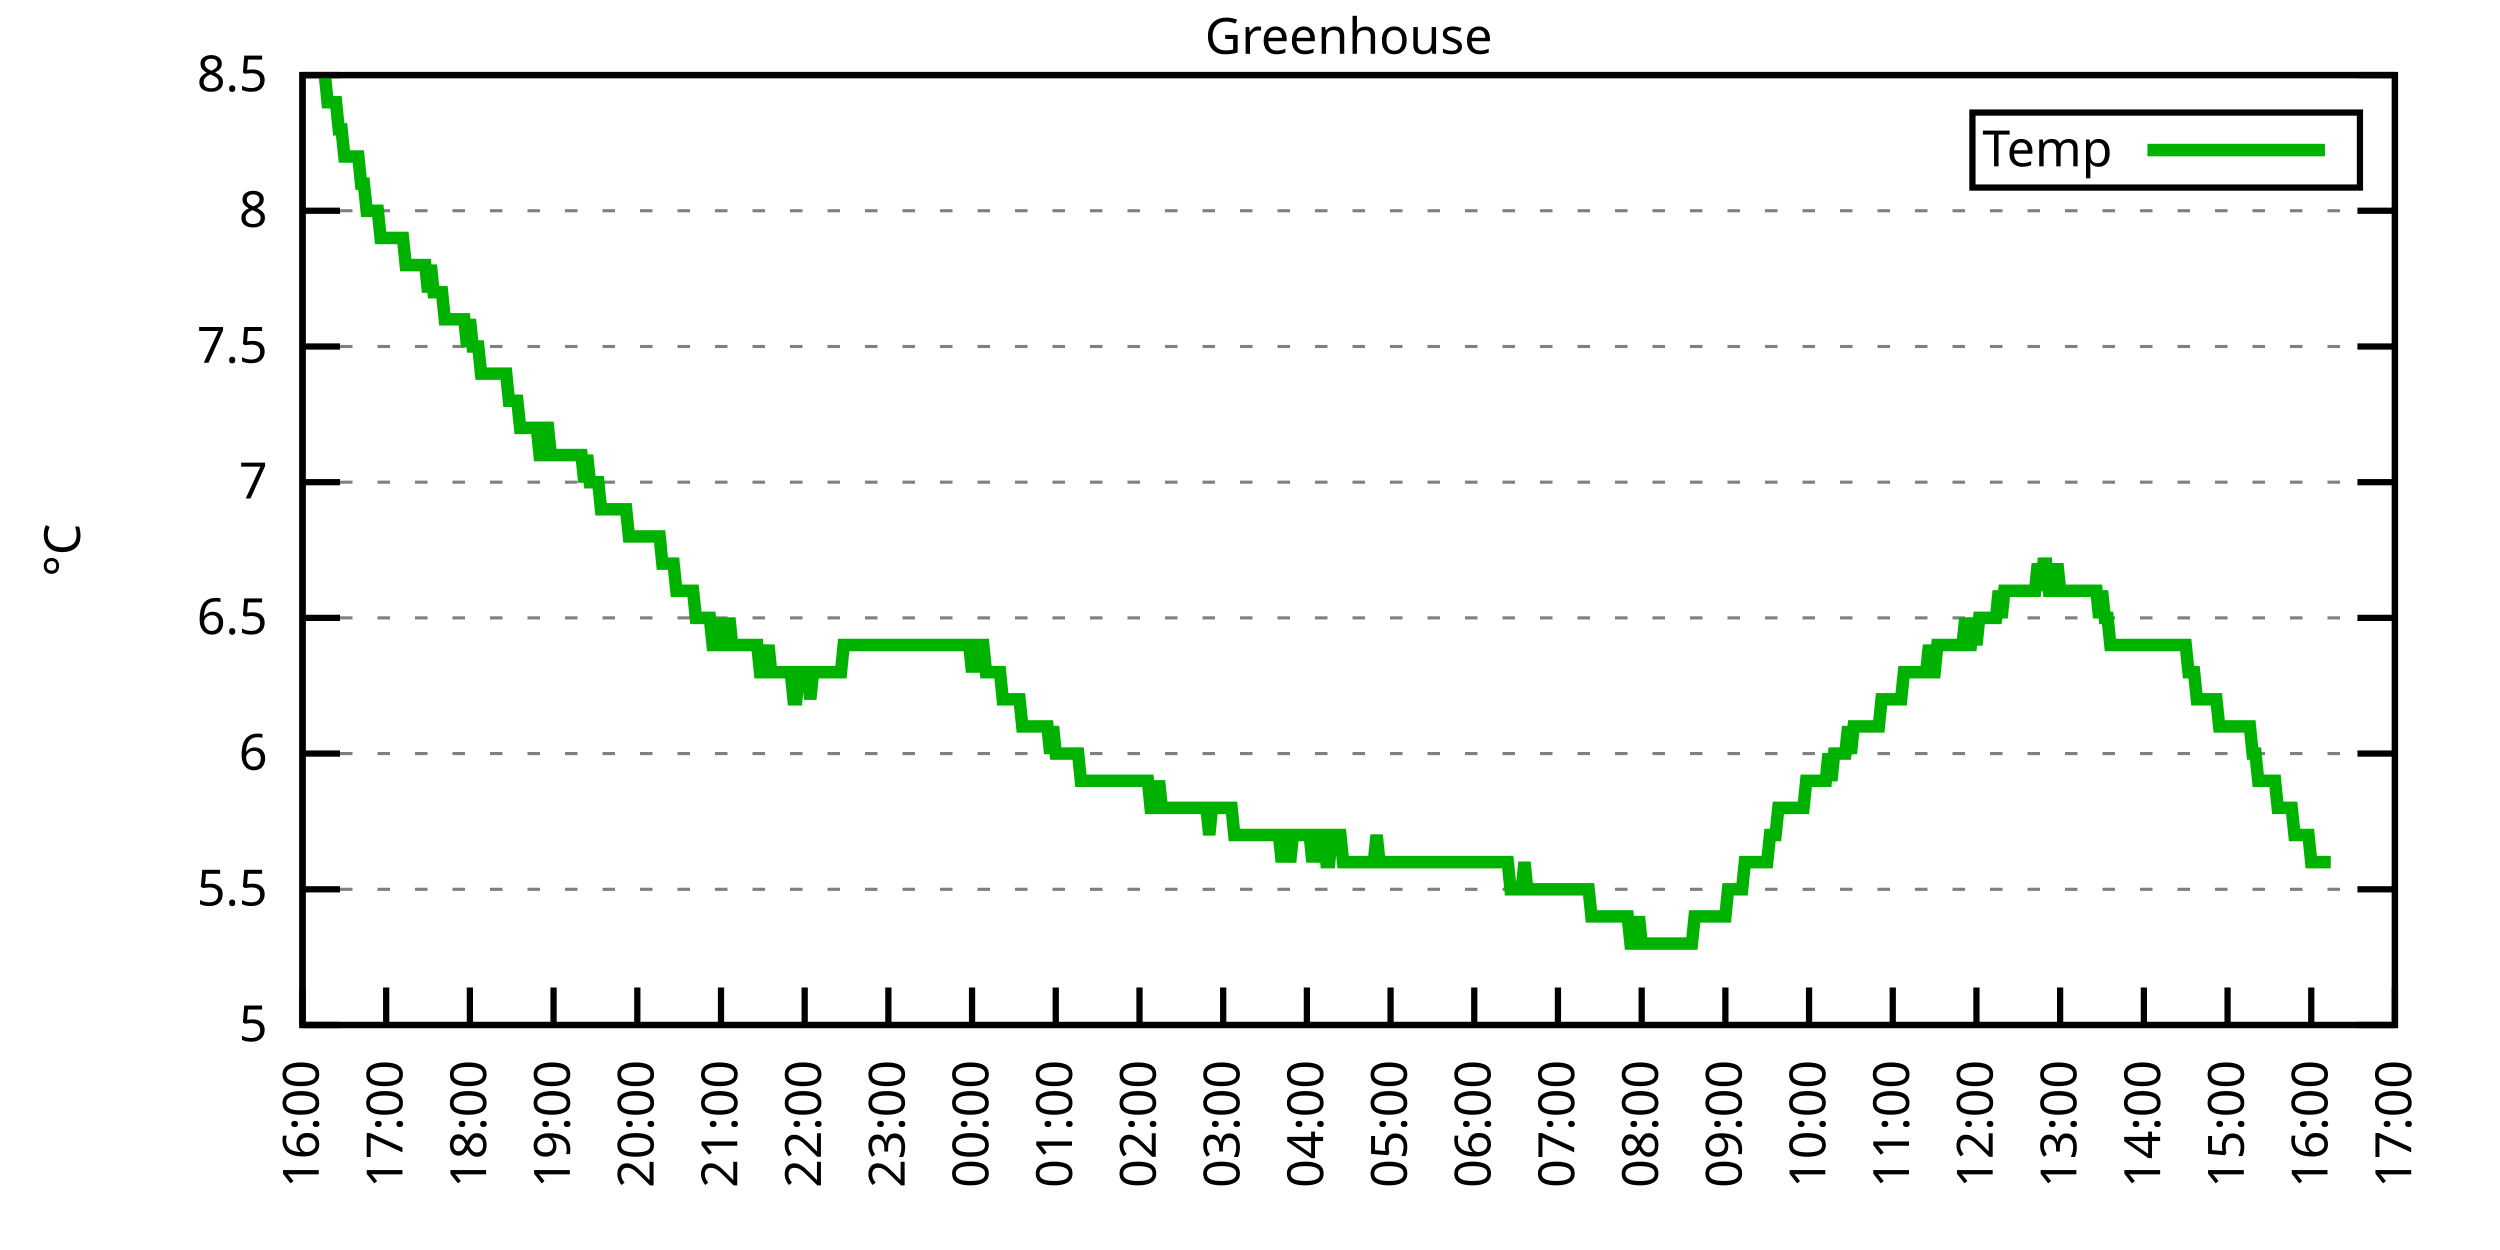
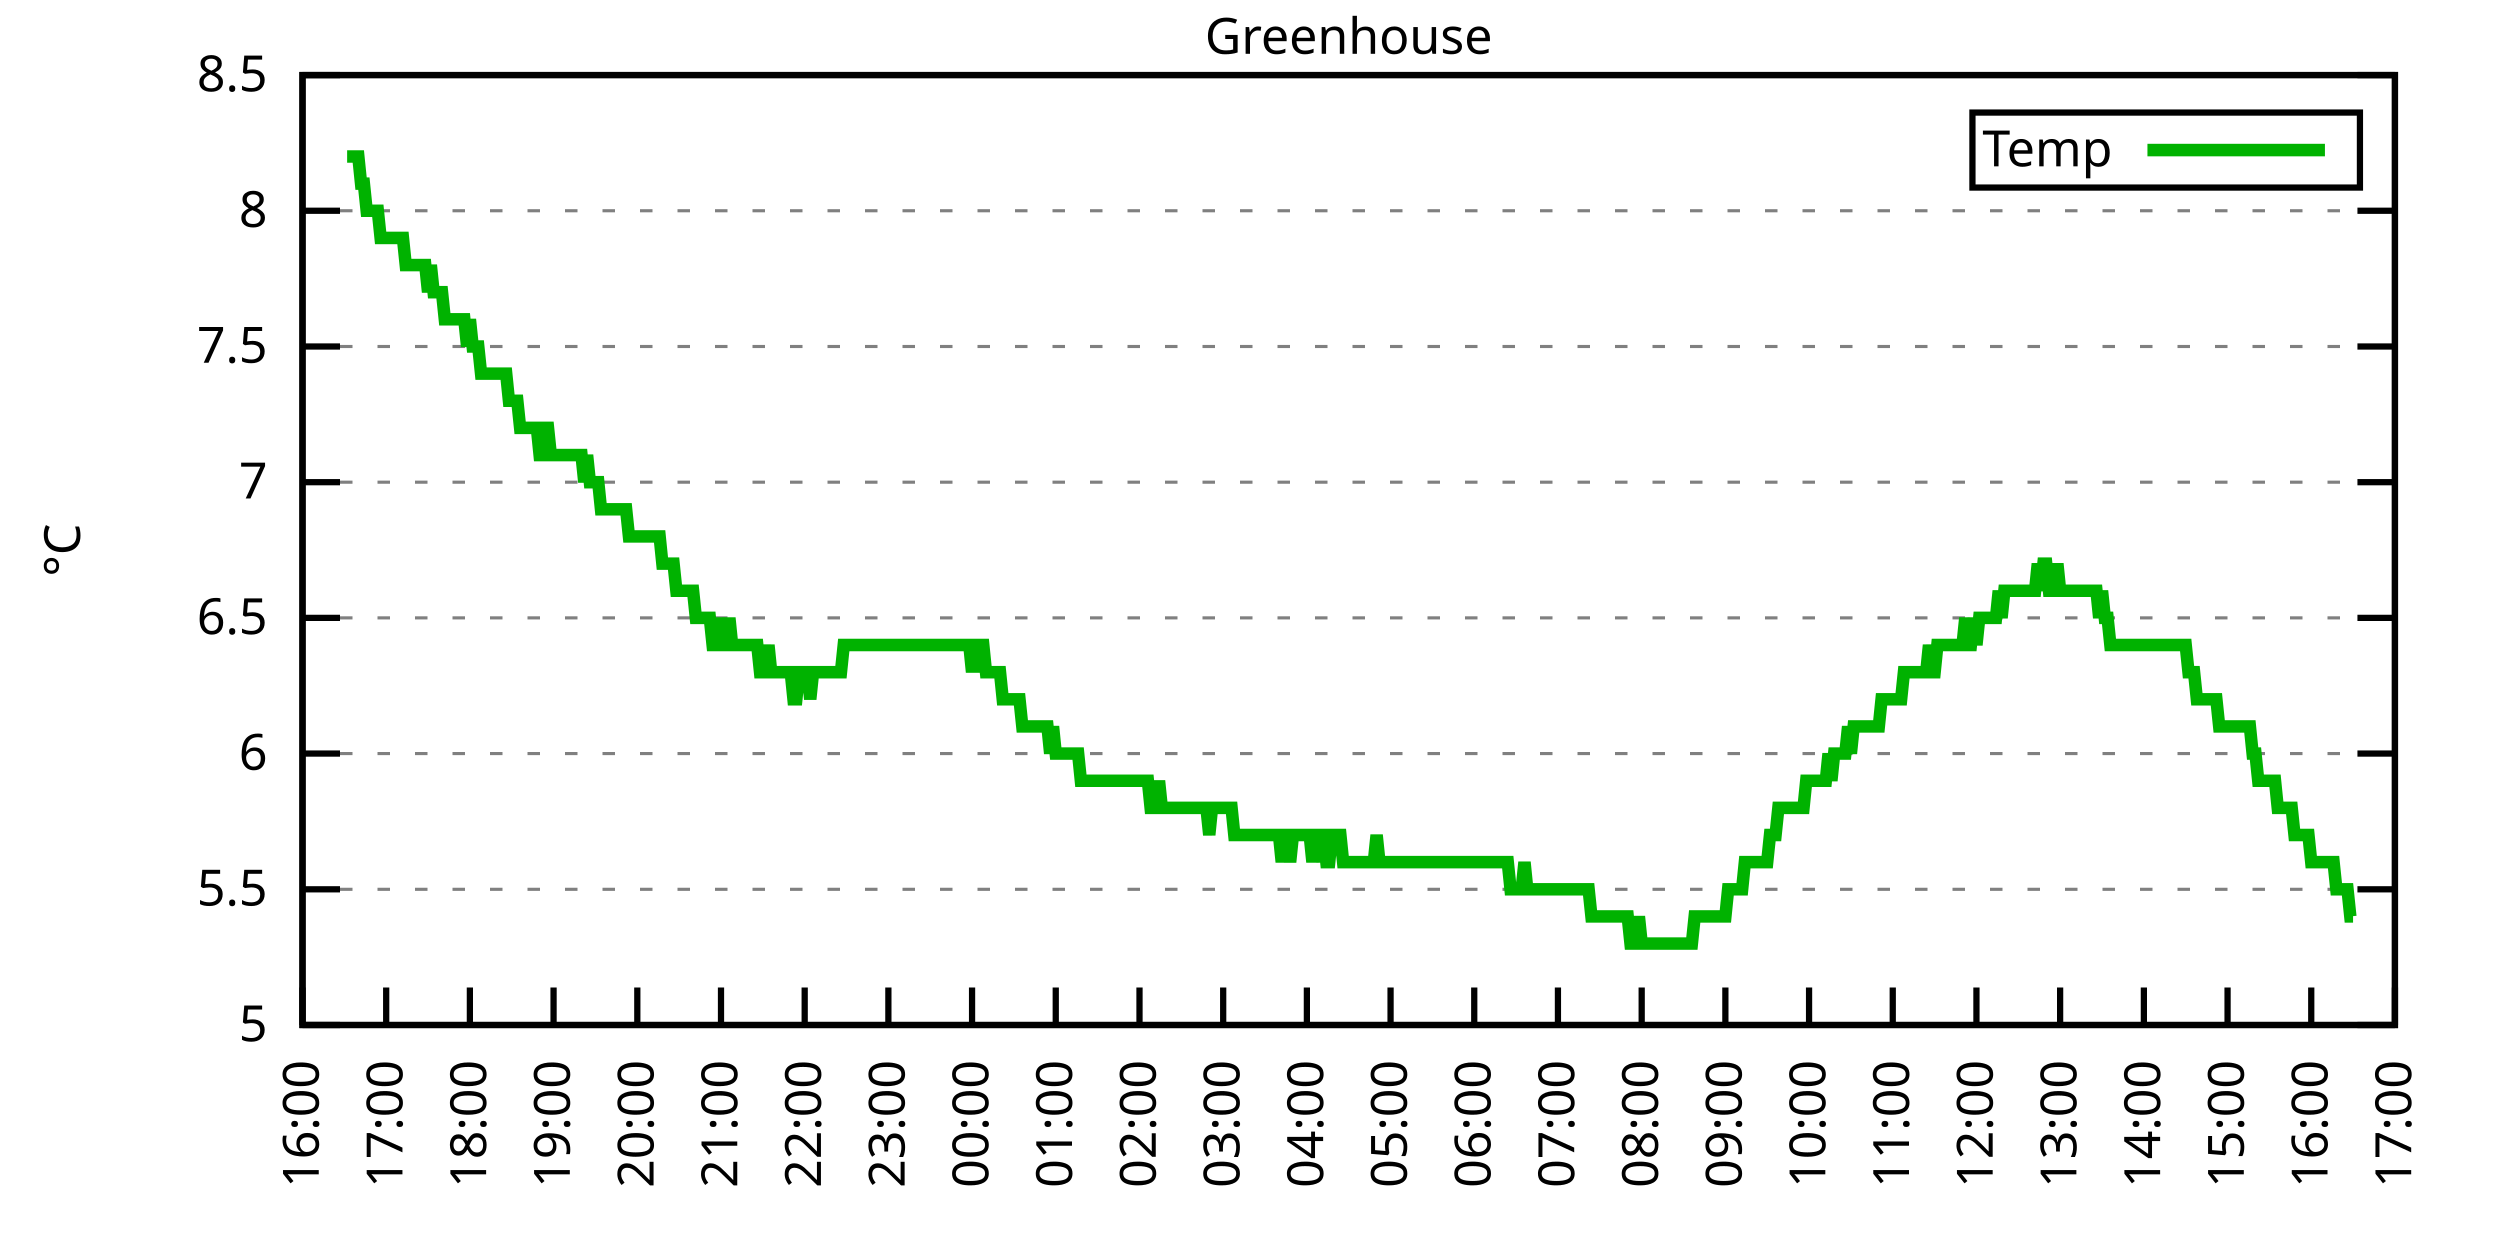
<svg xmlns="http://www.w3.org/2000/svg" xmlns:xlink="http://www.w3.org/1999/xlink" width="400" height="200" viewBox="0 0 400 200">
  <g id="gnuplot_canvas">
    <rect x="0" y="0" width="400" height="200" fill="none" />
    <defs>
      <circle id="gpDot" r="0.5" stroke-width="0.5" stroke="currentColor" />
      <path id="gpPt0" stroke-width="0.333" stroke="currentColor" d="M-1,0 h2 M0,-1 v2" />
      <path id="gpPt1" stroke-width="0.333" stroke="currentColor" d="M-1,-1 L1,1 M1,-1 L-1,1" />
      <path id="gpPt2" stroke-width="0.333" stroke="currentColor" d="M-1,0 L1,0 M0,-1 L0,1 M-1,-1 L1,1 M-1,1 L1,-1" />
      <rect id="gpPt3" stroke-width="0.333" stroke="currentColor" x="-1" y="-1" width="2" height="2" />
      <rect id="gpPt4" stroke-width="0.333" stroke="currentColor" fill="currentColor" x="-1" y="-1" width="2" height="2" />
      <circle id="gpPt5" stroke-width="0.333" stroke="currentColor" cx="0" cy="0" r="1" />
      <use xlink:href="#gpPt5" id="gpPt6" fill="currentColor" stroke="none" />
      <path id="gpPt7" stroke-width="0.333" stroke="currentColor" d="M0,-1.33 L-1.33,0.67 L1.33,0.67 z" />
      <use xlink:href="#gpPt7" id="gpPt8" fill="currentColor" stroke="none" />
      <use xlink:href="#gpPt7" id="gpPt9" stroke="currentColor" transform="rotate(180)" />
      <use xlink:href="#gpPt9" id="gpPt10" fill="currentColor" stroke="none" />
      <use xlink:href="#gpPt3" id="gpPt11" stroke="currentColor" transform="rotate(45)" />
      <use xlink:href="#gpPt11" id="gpPt12" fill="currentColor" stroke="none" />
      <path id="gpPt13" stroke-width="0.333" stroke="currentColor" d="M0,1.330 L1.265,0.411 L0.782,-1.067 L-0.782,-1.076 L-1.265,0.411 z" />
      <use xlink:href="#gpPt13" id="gpPt14" fill="currentColor" stroke="none" />
      <filter id="textbox" filterUnits="objectBoundingBox" x="0" y="0" height="1" width="1">
        <feFlood flood-color="white" flood-opacity="1" result="bgnd" />
        <feComposite in="SourceGraphic" in2="bgnd" operator="atop" />
      </filter>
      <filter id="greybox" filterUnits="objectBoundingBox" x="0" y="0" height="1" width="1">
        <feFlood flood-color="lightgrey" flood-opacity="1" result="grey" />
        <feComposite in="SourceGraphic" in2="grey" operator="atop" />
      </filter>
    </defs>
    <g fill="none" color="white" stroke="currentColor" stroke-width="1.00" stroke-linecap="butt" stroke-linejoin="miter">
</g>
    <g fill="none" color="black" stroke="currentColor" stroke-width="1.00" stroke-linecap="butt" stroke-linejoin="miter">
      <g stroke="none" shape-rendering="crispEdges">
        <polygon fill="rgb(255, 255, 255)" points="48.40,164.00 383.18,164.00 383.18,12.02 48.40,12.02 " />
      </g>
    </g>
    <g fill="none" color="black" stroke="currentColor" stroke-width="1.00" stroke-linecap="butt" stroke-linejoin="miter">
</g>
    <g fill="none" color="black" stroke="black" stroke-width="0.50" stroke-linecap="butt" stroke-linejoin="miter">
</g>
    <g fill="none" color="gray" stroke="currentColor" stroke-width="0.50" stroke-linecap="butt" stroke-linejoin="miter">
      <path stroke="gray" stroke-dasharray="2,4" class="gridline" d="M48.40,164.00 L383.19,164.00  " />
    </g>
    <g fill="none" color="gray" stroke="gray" stroke-width="1.00" stroke-linecap="butt" stroke-linejoin="miter">
</g>
    <g fill="none" color="black" stroke="currentColor" stroke-width="1.00" stroke-linecap="butt" stroke-linejoin="miter">
      <path stroke="black" d="M48.40,164.00 L54.40,164.00 M383.19,164.00 L377.19,164.00  " />
      <g transform="translate(42.80,166.60)" stroke="none" fill="black" font-family="Sans" font-size="8.00" text-anchor="end">
        <text>
          <tspan font-family="Sans"> 5</tspan>
        </text>
      </g>
    </g>
    <g fill="none" color="black" stroke="currentColor" stroke-width="1.00" stroke-linecap="butt" stroke-linejoin="miter">
</g>
    <g fill="none" color="black" stroke="black" stroke-width="0.50" stroke-linecap="butt" stroke-linejoin="miter">
</g>
    <g fill="none" color="gray" stroke="currentColor" stroke-width="0.50" stroke-linecap="butt" stroke-linejoin="miter">
      <path stroke="gray" stroke-dasharray="2,4" class="gridline" d="M48.40,142.29 L383.19,142.29  " />
    </g>
    <g fill="none" color="gray" stroke="gray" stroke-width="1.00" stroke-linecap="butt" stroke-linejoin="miter">
</g>
    <g fill="none" color="black" stroke="currentColor" stroke-width="1.00" stroke-linecap="butt" stroke-linejoin="miter">
      <path stroke="black" d="M48.40,142.29 L54.40,142.29 M383.19,142.29 L377.19,142.29  " />
      <g transform="translate(42.80,144.89)" stroke="none" fill="black" font-family="Sans" font-size="8.00" text-anchor="end">
        <text>
          <tspan font-family="Sans"> 5.5</tspan>
        </text>
      </g>
    </g>
    <g fill="none" color="black" stroke="currentColor" stroke-width="1.00" stroke-linecap="butt" stroke-linejoin="miter">
</g>
    <g fill="none" color="black" stroke="black" stroke-width="0.50" stroke-linecap="butt" stroke-linejoin="miter">
</g>
    <g fill="none" color="gray" stroke="currentColor" stroke-width="0.50" stroke-linecap="butt" stroke-linejoin="miter">
      <path stroke="gray" stroke-dasharray="2,4" class="gridline" d="M48.40,120.57 L383.19,120.57  " />
    </g>
    <g fill="none" color="gray" stroke="gray" stroke-width="1.00" stroke-linecap="butt" stroke-linejoin="miter">
</g>
    <g fill="none" color="black" stroke="currentColor" stroke-width="1.00" stroke-linecap="butt" stroke-linejoin="miter">
      <path stroke="black" d="M48.40,120.57 L54.40,120.57 M383.19,120.57 L377.19,120.57  " />
      <g transform="translate(42.80,123.17)" stroke="none" fill="black" font-family="Sans" font-size="8.00" text-anchor="end">
        <text>
          <tspan font-family="Sans"> 6</tspan>
        </text>
      </g>
    </g>
    <g fill="none" color="black" stroke="currentColor" stroke-width="1.00" stroke-linecap="butt" stroke-linejoin="miter">
</g>
    <g fill="none" color="black" stroke="black" stroke-width="0.50" stroke-linecap="butt" stroke-linejoin="miter">
</g>
    <g fill="none" color="gray" stroke="currentColor" stroke-width="0.50" stroke-linecap="butt" stroke-linejoin="miter">
      <path stroke="gray" stroke-dasharray="2,4" class="gridline" d="M48.40,98.86 L383.19,98.86  " />
    </g>
    <g fill="none" color="gray" stroke="gray" stroke-width="1.00" stroke-linecap="butt" stroke-linejoin="miter">
</g>
    <g fill="none" color="black" stroke="currentColor" stroke-width="1.00" stroke-linecap="butt" stroke-linejoin="miter">
      <path stroke="black" d="M48.40,98.86 L54.40,98.86 M383.19,98.86 L377.19,98.86  " />
      <g transform="translate(42.80,101.46)" stroke="none" fill="black" font-family="Sans" font-size="8.00" text-anchor="end">
        <text>
          <tspan font-family="Sans"> 6.5</tspan>
        </text>
      </g>
    </g>
    <g fill="none" color="black" stroke="currentColor" stroke-width="1.00" stroke-linecap="butt" stroke-linejoin="miter">
</g>
    <g fill="none" color="black" stroke="black" stroke-width="0.50" stroke-linecap="butt" stroke-linejoin="miter">
</g>
    <g fill="none" color="gray" stroke="currentColor" stroke-width="0.50" stroke-linecap="butt" stroke-linejoin="miter">
      <path stroke="gray" stroke-dasharray="2,4" class="gridline" d="M48.40,77.15 L383.19,77.15  " />
    </g>
    <g fill="none" color="gray" stroke="gray" stroke-width="1.00" stroke-linecap="butt" stroke-linejoin="miter">
</g>
    <g fill="none" color="black" stroke="currentColor" stroke-width="1.00" stroke-linecap="butt" stroke-linejoin="miter">
      <path stroke="black" d="M48.40,77.15 L54.40,77.15 M383.19,77.15 L377.19,77.15  " />
      <g transform="translate(42.80,79.75)" stroke="none" fill="black" font-family="Sans" font-size="8.00" text-anchor="end">
        <text>
          <tspan font-family="Sans"> 7</tspan>
        </text>
      </g>
    </g>
    <g fill="none" color="black" stroke="currentColor" stroke-width="1.00" stroke-linecap="butt" stroke-linejoin="miter">
</g>
    <g fill="none" color="black" stroke="black" stroke-width="0.50" stroke-linecap="butt" stroke-linejoin="miter">
</g>
    <g fill="none" color="gray" stroke="currentColor" stroke-width="0.50" stroke-linecap="butt" stroke-linejoin="miter">
      <path stroke="gray" stroke-dasharray="2,4" class="gridline" d="M48.40,55.44 L383.19,55.44  " />
    </g>
    <g fill="none" color="gray" stroke="gray" stroke-width="1.00" stroke-linecap="butt" stroke-linejoin="miter">
</g>
    <g fill="none" color="black" stroke="currentColor" stroke-width="1.00" stroke-linecap="butt" stroke-linejoin="miter">
      <path stroke="black" d="M48.40,55.44 L54.40,55.44 M383.19,55.44 L377.19,55.44  " />
      <g transform="translate(42.80,58.04)" stroke="none" fill="black" font-family="Sans" font-size="8.00" text-anchor="end">
        <text>
          <tspan font-family="Sans"> 7.5</tspan>
        </text>
      </g>
    </g>
    <g fill="none" color="black" stroke="currentColor" stroke-width="1.00" stroke-linecap="butt" stroke-linejoin="miter">
</g>
    <g fill="none" color="black" stroke="black" stroke-width="0.50" stroke-linecap="butt" stroke-linejoin="miter">
</g>
    <g fill="none" color="gray" stroke="currentColor" stroke-width="0.50" stroke-linecap="butt" stroke-linejoin="miter">
      <path stroke="gray" stroke-dasharray="2,4" class="gridline" d="M48.40,33.72 L383.19,33.72  " />
    </g>
    <g fill="none" color="gray" stroke="gray" stroke-width="1.00" stroke-linecap="butt" stroke-linejoin="miter">
</g>
    <g fill="none" color="black" stroke="currentColor" stroke-width="1.00" stroke-linecap="butt" stroke-linejoin="miter">
      <path stroke="black" d="M48.40,33.72 L54.40,33.72 M383.19,33.72 L377.19,33.72  " />
      <g transform="translate(42.80,36.32)" stroke="none" fill="black" font-family="Sans" font-size="8.00" text-anchor="end">
        <text>
          <tspan font-family="Sans"> 8</tspan>
        </text>
      </g>
    </g>
    <g fill="none" color="black" stroke="currentColor" stroke-width="1.00" stroke-linecap="butt" stroke-linejoin="miter">
</g>
    <g fill="none" color="black" stroke="black" stroke-width="0.50" stroke-linecap="butt" stroke-linejoin="miter">
</g>
    <g fill="none" color="gray" stroke="currentColor" stroke-width="0.50" stroke-linecap="butt" stroke-linejoin="miter">
      <path stroke="gray" stroke-dasharray="2,4" class="gridline" d="M48.40,12.01 L383.19,12.01  " />
    </g>
    <g fill="none" color="gray" stroke="gray" stroke-width="1.00" stroke-linecap="butt" stroke-linejoin="miter">
</g>
    <g fill="none" color="black" stroke="currentColor" stroke-width="1.00" stroke-linecap="butt" stroke-linejoin="miter">
      <path stroke="black" d="M48.40,12.01 L54.40,12.01 M383.19,12.01 L377.19,12.01  " />
      <g transform="translate(42.80,14.61)" stroke="none" fill="black" font-family="Sans" font-size="8.00" text-anchor="end">
        <text>
          <tspan font-family="Sans"> 8.5</tspan>
        </text>
      </g>
    </g>
    <g fill="none" color="black" stroke="currentColor" stroke-width="1.00" stroke-linecap="butt" stroke-linejoin="miter">
      <path stroke="black" d="M48.40,164.00 L48.40,158.00  " />
      <g transform="translate(51.00,169.60) rotate(270.00)" stroke="none" fill="black" font-family="Sans" font-size="8.00" text-anchor="end">
        <text>
          <tspan font-family="Sans">16:00</tspan>
        </text>
      </g>
    </g>
    <g fill="none" color="black" stroke="currentColor" stroke-width="1.00" stroke-linecap="butt" stroke-linejoin="miter">
      <path stroke="black" d="M61.79,164.00 L61.79,158.00  " />
      <g transform="translate(64.39,169.60) rotate(270.00)" stroke="none" fill="black" font-family="Sans" font-size="8.00" text-anchor="end">
        <text>
          <tspan font-family="Sans">17:00</tspan>
        </text>
      </g>
    </g>
    <g fill="none" color="black" stroke="currentColor" stroke-width="1.00" stroke-linecap="butt" stroke-linejoin="miter">
      <path stroke="black" d="M75.18,164.00 L75.18,158.00  " />
      <g transform="translate(77.78,169.60) rotate(270.00)" stroke="none" fill="black" font-family="Sans" font-size="8.00" text-anchor="end">
        <text>
          <tspan font-family="Sans">18:00</tspan>
        </text>
      </g>
    </g>
    <g fill="none" color="black" stroke="currentColor" stroke-width="1.00" stroke-linecap="butt" stroke-linejoin="miter">
      <path stroke="black" d="M88.57,164.00 L88.57,158.00  " />
      <g transform="translate(91.17,169.60) rotate(270.00)" stroke="none" fill="black" font-family="Sans" font-size="8.00" text-anchor="end">
        <text>
          <tspan font-family="Sans">19:00</tspan>
        </text>
      </g>
    </g>
    <g fill="none" color="black" stroke="currentColor" stroke-width="1.00" stroke-linecap="butt" stroke-linejoin="miter">
      <path stroke="black" d="M101.97,164.00 L101.97,158.00  " />
      <g transform="translate(104.57,169.60) rotate(270.00)" stroke="none" fill="black" font-family="Sans" font-size="8.00" text-anchor="end">
        <text>
          <tspan font-family="Sans">20:00</tspan>
        </text>
      </g>
    </g>
    <g fill="none" color="black" stroke="currentColor" stroke-width="1.00" stroke-linecap="butt" stroke-linejoin="miter">
      <path stroke="black" d="M115.36,164.00 L115.36,158.00  " />
      <g transform="translate(117.96,169.60) rotate(270.00)" stroke="none" fill="black" font-family="Sans" font-size="8.00" text-anchor="end">
        <text>
          <tspan font-family="Sans">21:00</tspan>
        </text>
      </g>
    </g>
    <g fill="none" color="black" stroke="currentColor" stroke-width="1.00" stroke-linecap="butt" stroke-linejoin="miter">
      <path stroke="black" d="M128.75,164.00 L128.75,158.00  " />
      <g transform="translate(131.35,169.60) rotate(270.00)" stroke="none" fill="black" font-family="Sans" font-size="8.00" text-anchor="end">
        <text>
          <tspan font-family="Sans">22:00</tspan>
        </text>
      </g>
    </g>
    <g fill="none" color="black" stroke="currentColor" stroke-width="1.00" stroke-linecap="butt" stroke-linejoin="miter">
      <path stroke="black" d="M142.14,164.00 L142.14,158.00  " />
      <g transform="translate(144.74,169.60) rotate(270.00)" stroke="none" fill="black" font-family="Sans" font-size="8.00" text-anchor="end">
        <text>
          <tspan font-family="Sans">23:00</tspan>
        </text>
      </g>
    </g>
    <g fill="none" color="black" stroke="currentColor" stroke-width="1.00" stroke-linecap="butt" stroke-linejoin="miter">
      <path stroke="black" d="M155.53,164.00 L155.53,158.00  " />
      <g transform="translate(158.13,169.60) rotate(270.00)" stroke="none" fill="black" font-family="Sans" font-size="8.00" text-anchor="end">
        <text>
          <tspan font-family="Sans">00:00</tspan>
        </text>
      </g>
    </g>
    <g fill="none" color="black" stroke="currentColor" stroke-width="1.00" stroke-linecap="butt" stroke-linejoin="miter">
      <path stroke="black" d="M168.92,164.00 L168.92,158.00  " />
      <g transform="translate(171.52,169.60) rotate(270.00)" stroke="none" fill="black" font-family="Sans" font-size="8.00" text-anchor="end">
        <text>
          <tspan font-family="Sans">01:00</tspan>
        </text>
      </g>
    </g>
    <g fill="none" color="black" stroke="currentColor" stroke-width="1.00" stroke-linecap="butt" stroke-linejoin="miter">
      <path stroke="black" d="M182.32,164.00 L182.32,158.00  " />
      <g transform="translate(184.92,169.60) rotate(270.00)" stroke="none" fill="black" font-family="Sans" font-size="8.00" text-anchor="end">
        <text>
          <tspan font-family="Sans">02:00</tspan>
        </text>
      </g>
    </g>
    <g fill="none" color="black" stroke="currentColor" stroke-width="1.00" stroke-linecap="butt" stroke-linejoin="miter">
      <path stroke="black" d="M195.71,164.00 L195.71,158.00  " />
      <g transform="translate(198.31,169.60) rotate(270.00)" stroke="none" fill="black" font-family="Sans" font-size="8.00" text-anchor="end">
        <text>
          <tspan font-family="Sans">03:00</tspan>
        </text>
      </g>
    </g>
    <g fill="none" color="black" stroke="currentColor" stroke-width="1.00" stroke-linecap="butt" stroke-linejoin="miter">
      <path stroke="black" d="M209.10,164.00 L209.10,158.00  " />
      <g transform="translate(211.70,169.60) rotate(270.00)" stroke="none" fill="black" font-family="Sans" font-size="8.00" text-anchor="end">
        <text>
          <tspan font-family="Sans">04:00</tspan>
        </text>
      </g>
    </g>
    <g fill="none" color="black" stroke="currentColor" stroke-width="1.00" stroke-linecap="butt" stroke-linejoin="miter">
      <path stroke="black" d="M222.49,164.00 L222.49,158.00  " />
      <g transform="translate(225.09,169.60) rotate(270.00)" stroke="none" fill="black" font-family="Sans" font-size="8.00" text-anchor="end">
        <text>
          <tspan font-family="Sans">05:00</tspan>
        </text>
      </g>
    </g>
    <g fill="none" color="black" stroke="currentColor" stroke-width="1.00" stroke-linecap="butt" stroke-linejoin="miter">
      <path stroke="black" d="M235.88,164.00 L235.88,158.00  " />
      <g transform="translate(238.48,169.60) rotate(270.00)" stroke="none" fill="black" font-family="Sans" font-size="8.00" text-anchor="end">
        <text>
          <tspan font-family="Sans">06:00</tspan>
        </text>
      </g>
    </g>
    <g fill="none" color="black" stroke="currentColor" stroke-width="1.00" stroke-linecap="butt" stroke-linejoin="miter">
      <path stroke="black" d="M249.27,164.00 L249.27,158.00  " />
      <g transform="translate(251.87,169.60) rotate(270.00)" stroke="none" fill="black" font-family="Sans" font-size="8.00" text-anchor="end">
        <text>
          <tspan font-family="Sans">07:00</tspan>
        </text>
      </g>
    </g>
    <g fill="none" color="black" stroke="currentColor" stroke-width="1.00" stroke-linecap="butt" stroke-linejoin="miter">
      <path stroke="black" d="M262.67,164.00 L262.67,158.00  " />
      <g transform="translate(265.27,169.60) rotate(270.00)" stroke="none" fill="black" font-family="Sans" font-size="8.00" text-anchor="end">
        <text>
          <tspan font-family="Sans">08:00</tspan>
        </text>
      </g>
    </g>
    <g fill="none" color="black" stroke="currentColor" stroke-width="1.00" stroke-linecap="butt" stroke-linejoin="miter">
      <path stroke="black" d="M276.06,164.00 L276.06,158.00  " />
      <g transform="translate(278.66,169.60) rotate(270.00)" stroke="none" fill="black" font-family="Sans" font-size="8.00" text-anchor="end">
        <text>
          <tspan font-family="Sans">09:00</tspan>
        </text>
      </g>
    </g>
    <g fill="none" color="black" stroke="currentColor" stroke-width="1.00" stroke-linecap="butt" stroke-linejoin="miter">
      <path stroke="black" d="M289.45,164.00 L289.45,158.00  " />
      <g transform="translate(292.05,169.60) rotate(270.00)" stroke="none" fill="black" font-family="Sans" font-size="8.00" text-anchor="end">
        <text>
          <tspan font-family="Sans">10:00</tspan>
        </text>
      </g>
    </g>
    <g fill="none" color="black" stroke="currentColor" stroke-width="1.00" stroke-linecap="butt" stroke-linejoin="miter">
      <path stroke="black" d="M302.84,164.00 L302.84,158.00  " />
      <g transform="translate(305.44,169.60) rotate(270.00)" stroke="none" fill="black" font-family="Sans" font-size="8.00" text-anchor="end">
        <text>
          <tspan font-family="Sans">11:00</tspan>
        </text>
      </g>
    </g>
    <g fill="none" color="black" stroke="currentColor" stroke-width="1.00" stroke-linecap="butt" stroke-linejoin="miter">
      <path stroke="black" d="M316.23,164.00 L316.23,158.00  " />
      <g transform="translate(318.83,169.60) rotate(270.00)" stroke="none" fill="black" font-family="Sans" font-size="8.00" text-anchor="end">
        <text>
          <tspan font-family="Sans">12:00</tspan>
        </text>
      </g>
    </g>
    <g fill="none" color="black" stroke="currentColor" stroke-width="1.00" stroke-linecap="butt" stroke-linejoin="miter">
      <path stroke="black" d="M329.62,164.00 L329.62,158.00  " />
      <g transform="translate(332.22,169.60) rotate(270.00)" stroke="none" fill="black" font-family="Sans" font-size="8.00" text-anchor="end">
        <text>
          <tspan font-family="Sans">13:00</tspan>
        </text>
      </g>
    </g>
    <g fill="none" color="black" stroke="currentColor" stroke-width="1.00" stroke-linecap="butt" stroke-linejoin="miter">
      <path stroke="black" d="M343.02,164.00 L343.02,158.00  " />
      <g transform="translate(345.62,169.60) rotate(270.00)" stroke="none" fill="black" font-family="Sans" font-size="8.00" text-anchor="end">
        <text>
          <tspan font-family="Sans">14:00</tspan>
        </text>
      </g>
    </g>
    <g fill="none" color="black" stroke="currentColor" stroke-width="1.00" stroke-linecap="butt" stroke-linejoin="miter">
      <path stroke="black" d="M356.41,164.00 L356.41,158.00  " />
      <g transform="translate(359.01,169.60) rotate(270.00)" stroke="none" fill="black" font-family="Sans" font-size="8.00" text-anchor="end">
        <text>
          <tspan font-family="Sans">15:00</tspan>
        </text>
      </g>
    </g>
    <g fill="none" color="black" stroke="currentColor" stroke-width="1.00" stroke-linecap="butt" stroke-linejoin="miter">
      <path stroke="black" d="M369.80,164.00 L369.80,158.00  " />
      <g transform="translate(372.40,169.60) rotate(270.00)" stroke="none" fill="black" font-family="Sans" font-size="8.00" text-anchor="end">
        <text>
          <tspan font-family="Sans">16:00</tspan>
        </text>
      </g>
    </g>
    <g fill="none" color="black" stroke="currentColor" stroke-width="1.00" stroke-linecap="butt" stroke-linejoin="miter">
      <path stroke="black" d="M383.19,164.00 L383.19,158.00  " />
      <g transform="translate(385.79,169.60) rotate(270.00)" stroke="none" fill="black" font-family="Sans" font-size="8.00" text-anchor="end">
        <text>
          <tspan font-family="Sans">17:00</tspan>
        </text>
      </g>
    </g>
    <g fill="none" color="black" stroke="currentColor" stroke-width="1.00" stroke-linecap="butt" stroke-linejoin="miter">
</g>
    <g fill="none" color="black" stroke="currentColor" stroke-width="1.00" stroke-linecap="butt" stroke-linejoin="miter">
      <path stroke="black" d="M48.40,12.01 L48.40,164.00 L383.19,164.00 L383.19,12.01 L48.40,12.01 Z  " />
    </g>
    <g fill="none" color="black" stroke="currentColor" stroke-width="1.00" stroke-linecap="butt" stroke-linejoin="miter">
</g>
    <g fill="none" color="black" stroke="currentColor" stroke-width="1.00" stroke-linecap="butt" stroke-linejoin="miter">
      <path stroke="black" d="M315.59,30.01 L315.59,18.01 L377.59,18.01 L377.59,30.01 L315.59,30.01 Z  " />
    </g>
    <g id="Greenhouse_plot_1">
      <g fill="none" color="white" stroke="black" stroke-width="2.00" stroke-linecap="butt" stroke-linejoin="miter">
</g>
      <g fill="none" color="black" stroke="currentColor" stroke-width="2.00" stroke-linecap="butt" stroke-linejoin="miter">
        <g transform="translate(337.99,26.61)" stroke="none" fill="black" font-family="Sans" font-size="8.00" text-anchor="end">
          <text>
            <tspan font-family="Sans">Temp</tspan>
          </text>
        </g>
      </g>
      <g fill="none" color="black" stroke="currentColor" stroke-width="2.00" stroke-linecap="butt" stroke-linejoin="miter">
-         <path stroke="rgb(  0, 178,   0)" d="M343.59,24.01 L371.99,24.01 M51.97,12.01 L52.42,16.35 L52.86,16.35 L53.31,16.35 L53.76,16.35 L54.20,20.70   L54.65,20.70 L55.10,25.04 L55.54,25.04 L55.99,25.04 L56.43,25.04 L56.88,25.04 L57.33,25.04 L57.77,29.38   L58.22,29.38 L58.67,33.72 L59.11,33.72 L59.56,33.72 L60.01,33.72 L60.45,33.72 L60.90,38.07 L61.35,38.07   L61.79,38.07 L62.24,38.07 L62.68,38.07 L63.13,38.07 L63.58,38.07 L64.02,38.07 L64.47,38.07 L64.92,42.41   L65.36,42.41 L65.81,42.41 L66.26,42.41 L66.70,42.41 L67.15,42.41 L67.59,42.41 L68.04,42.41 L68.49,46.75   L68.93,42.41 L69.38,46.75 L69.83,46.75 L70.27,46.75 L70.72,46.75 L71.17,51.09 L71.61,51.09 L72.06,51.09   L72.50,51.09 L72.95,51.09 L73.40,51.09 L73.84,51.09 L74.29,51.09 L74.74,55.44 L75.18,51.09 L75.63,55.44   L76.08,55.44 L76.52,55.44 L76.97,59.78 L77.42,59.78 L77.86,59.78 L78.31,59.78 L78.75,59.78 L79.20,59.78   L79.65,59.78 L80.09,59.78 L80.54,59.78 L80.99,59.78 L81.43,64.12 L81.88,64.12 L82.33,64.12 L82.77,64.12   L83.22,68.46 L83.66,68.46 L84.11,68.46 L84.56,68.46 L85.00,68.46 L85.45,68.46 L85.90,68.46 L86.34,72.81   L86.79,72.81 L87.24,68.46 L87.68,68.46 L88.13,72.81 L88.57,72.81 L89.02,72.81 L89.47,72.81 L89.91,72.81   L90.36,72.81 L90.81,72.81 L91.25,72.81 L91.70,72.81 L92.15,72.81 L92.59,72.81 L93.04,72.81 L93.49,77.15   L93.93,72.81 L94.38,77.15 L94.82,77.15 L95.27,77.15 L95.72,77.15 L96.16,81.49 L96.61,81.49 L97.06,81.49   L97.50,81.49 L97.95,81.49 L98.40,81.49 L98.84,81.49 L99.29,81.49 L99.73,81.49 L100.18,81.49 L100.63,85.83   L101.07,85.83 L101.52,85.83 L101.97,85.83 L102.41,85.83 L102.86,85.83 L103.31,85.83 L103.75,85.83 L104.20,85.83   L104.64,85.83 L105.09,85.83 L105.54,85.83 L105.98,90.18 L106.43,90.18 L106.88,90.18 L107.32,90.18 L107.77,90.18   L108.22,94.52 L108.66,94.52 L109.11,94.52 L109.55,94.52 L110.00,94.52 L110.45,94.52 L110.89,94.52 L111.34,98.86   L111.79,98.86 L112.23,98.86 L112.68,98.86 L113.13,98.86 L113.57,98.86 L114.02,103.20 L114.47,103.20 L114.91,98.86   L115.36,103.20 L115.80,103.20 L116.25,103.20 L116.70,98.86 L117.14,103.20 L117.59,103.20 L118.04,103.20 L118.48,103.20   L118.93,103.20 L119.38,103.20 L119.82,103.20 L120.27,103.20 L120.71,103.20 L121.16,103.20 L121.61,107.55 L122.05,107.55   L122.50,107.55 L122.95,103.20 L123.39,107.55 L123.84,107.55 L124.29,107.55 L124.73,107.55 L125.18,107.55 L125.62,107.55   L126.07,107.55 L126.52,107.55 L126.96,111.89 L127.41,111.89 L127.86,107.55 L128.30,107.55 L128.75,107.55 L129.20,107.55   L129.64,111.89 L130.09,107.55 L130.54,107.55 L130.98,107.55 L131.43,107.55 L131.87,107.55 L132.32,107.55 L132.77,107.55   L133.21,107.55 L133.66,107.55 L134.11,107.55 L134.55,107.55 L135.00,103.20 L135.45,103.20 L135.89,103.20 L136.34,103.20   L136.78,103.20 L137.23,103.20 L137.68,103.20 L138.12,103.20 L138.57,103.20 L139.02,103.20 L139.46,103.20 L139.91,103.20   L140.36,103.20 L140.80,103.20 L141.25,103.20 L141.69,103.20 L142.14,103.20 L142.59,103.20 L143.03,103.20 L143.48,103.20   L143.93,103.20 L144.37,103.20 L144.82,103.20 L145.27,103.20 L145.71,103.20 L146.16,103.20 L146.61,103.20 L147.05,103.20   L147.50,103.20 L147.94,103.20 L148.39,103.20 L148.84,103.20 L149.28,103.20 L149.73,103.20 L150.18,103.20 L150.62,103.20   L151.07,103.20 L151.52,103.20 L151.96,103.20 L152.41,103.20 L152.85,103.20 L153.30,103.20 L153.75,103.20 L154.19,103.20   L154.64,103.20 L155.09,103.20 L155.53,107.55 L155.98,103.20 L156.43,107.55 L156.87,103.20 L157.32,103.20 L157.76,107.55   L158.21,107.55 L158.66,107.55 L159.10,107.55 L159.55,107.55 L160.00,107.55 L160.44,111.89 L160.89,111.89 L161.34,111.89   L161.78,111.89 L162.23,111.89 L162.67,111.89 L163.12,111.89 L163.57,116.23 L164.01,116.23 L164.46,116.23 L164.91,116.23   L165.35,116.23 L165.80,116.23 L166.25,116.23 L166.69,116.23 L167.14,116.23 L167.59,116.23 L168.03,120.57 L168.48,116.23   L168.92,120.57 L169.37,120.57 L169.82,120.57 L170.26,120.57 L170.71,120.57 L171.16,120.57 L171.60,120.57 L172.05,120.57   L172.50,120.57 L172.94,124.92 L173.39,124.92 L173.83,124.92 L174.28,124.92 L174.73,124.92 L175.17,124.92 L175.62,124.92   L176.07,124.92 L176.51,124.92 L176.96,124.92 L177.41,124.92 L177.85,124.92 L178.30,124.92 L178.74,124.92 L179.19,124.92   L179.64,124.92 L180.08,124.92 L180.53,124.92 L180.98,124.92 L181.42,124.92 L181.87,124.92 L182.32,124.92 L182.76,124.92   L183.21,124.92 L183.66,124.92 L184.10,129.26 L184.55,129.26 L184.99,129.26 L185.44,124.92 L185.89,129.26 L186.33,129.26   L186.78,129.26 L187.23,129.26 L187.67,129.26 L188.12,129.26 L188.57,129.26 L189.01,129.26 L189.46,129.26 L189.90,129.26   L190.35,129.26 L190.80,129.26 L191.24,129.26 L191.69,129.26 L192.14,129.26 L192.58,129.26 L193.03,129.26 L193.48,133.60   L193.92,129.26 L194.37,129.26 L194.81,129.26 L195.26,129.26 L195.71,129.26 L196.15,129.26 L196.60,129.26 L197.05,129.26   L197.49,133.60 L197.94,133.60 L198.39,133.60 L198.83,133.60 L199.28,133.60 L199.73,133.60 L200.17,133.60 L200.62,133.60   L201.06,133.60 L201.51,133.60 L201.96,133.60 L202.40,133.60 L202.85,133.60 L203.30,133.60 L203.74,133.60 L204.19,133.60   L204.64,133.60 L205.08,137.94 L205.53,133.60 L205.97,133.60 L206.42,137.94 L206.87,133.60 L207.31,133.60 L207.76,133.60   L208.21,133.60 L208.65,133.60 L209.10,133.60 L209.55,133.60 L209.99,137.94 L210.44,133.60 L210.88,137.94 L211.33,133.60   L211.78,133.60 L212.22,137.94 L212.67,137.94 L213.12,133.60 L213.56,133.60 L214.01,133.60 L214.46,133.60 L214.90,137.94   L215.35,137.94 L215.80,137.94 L216.24,137.94 L216.69,137.94 L217.13,137.94 L217.58,137.94 L218.03,137.94 L218.47,137.94   L218.92,137.94 L219.37,137.94 L219.81,137.94 L220.26,133.60 L220.71,137.94 L221.15,137.94 L221.60,137.94 L222.04,137.94   L222.49,137.94 L222.94,137.94 L223.38,137.94 L223.83,137.94 L224.28,137.94 L224.72,137.94 L225.17,137.94 L225.62,137.94   L226.06,137.94 L226.51,137.94 L226.95,137.94 L227.40,137.94 L227.85,137.94 L228.29,137.94 L228.74,137.94 L229.19,137.94   L229.63,137.94 L230.08,137.94 L230.53,137.94 L230.97,137.94 L231.42,137.94 L231.86,137.94 L232.31,137.94 L232.76,137.94   L233.20,137.94 L233.65,137.94 L234.10,137.94 L234.54,137.94 L234.99,137.94 L235.44,137.94 L235.88,137.94 L236.33,137.94   L236.78,137.94 L237.22,137.94 L237.67,137.94 L238.11,137.94 L238.56,137.94 L239.01,137.94 L239.45,137.94 L239.90,137.94   L240.35,137.94 L240.79,137.94 L241.24,137.94 L241.69,142.29 L242.13,142.29 L242.58,142.29 L243.02,142.29 L243.47,142.29   L243.92,137.94 L244.36,142.29 L244.81,142.29 L245.26,142.29 L245.70,142.29 L246.15,142.29 L246.60,142.29 L247.04,142.29   L247.49,142.29 L247.93,142.29 L248.38,142.29 L248.83,142.29 L249.27,142.29 L249.72,142.29 L250.17,142.29 L250.61,142.29   L251.06,142.29 L251.51,142.29 L251.95,142.29 L252.40,142.29 L252.85,142.29 L253.29,142.29 L253.74,142.29 L254.18,142.29   L254.63,146.63 L255.08,146.63 L255.52,146.63 L255.97,146.63 L256.42,146.63 L256.86,146.63 L257.31,146.63 L257.76,146.63   L258.20,146.63 L258.65,146.63 L259.09,146.63 L259.54,146.63 L259.99,146.63 L260.43,146.63 L260.88,150.97 L261.33,150.97   L261.77,150.97 L262.22,146.63 L262.67,150.97 L263.11,150.97 L263.56,150.97 L264.00,150.97 L264.45,150.97 L264.90,150.97   L265.34,150.97 L265.79,150.97 L266.24,150.97 L266.68,150.97 L267.13,150.97 L267.58,150.97 L268.02,150.97 L268.47,150.97   L268.92,150.97 L269.36,150.97 L269.81,150.97 L270.25,150.97 L270.70,150.97 L271.15,146.63 L271.59,146.63 L272.04,146.63   L272.49,146.63 L272.93,146.63 L273.38,146.63 L273.83,146.63 L274.27,146.63 L274.72,146.63 L275.16,146.63 L275.61,146.63   L276.06,146.63 L276.50,142.29 L276.95,142.29 L277.40,142.29 L277.84,142.29 L278.29,142.29 L278.74,142.29 L279.18,137.94   L279.63,137.94 L280.07,137.94 L280.52,137.94 L280.97,137.94 L281.41,137.94 L281.86,137.94 L282.31,137.94 L282.75,137.94   L283.20,133.60 L283.65,133.60 L284.09,133.60 L284.54,129.26 L284.98,129.26 L285.43,129.26 L285.88,129.26 L286.32,129.26   L286.77,129.26 L287.22,129.26 L287.66,129.26 L288.11,129.26 L288.56,129.26 L289.00,124.92 L289.45,124.92 L289.90,124.92   L290.34,124.92 L290.79,124.92 L291.23,124.92 L291.68,124.92 L292.13,124.92 L292.57,120.57 L293.02,124.92 L293.47,120.57   L293.91,120.57 L294.36,120.57 L294.81,120.57 L295.25,120.57 L295.70,116.23 L296.14,120.57 L296.59,116.23 L297.04,116.23   L297.48,116.23 L297.93,116.23 L298.38,116.23 L298.82,116.23 L299.27,116.23 L299.72,116.23 L300.16,116.23 L300.61,116.23   L301.05,111.89 L301.50,111.89 L301.95,111.89 L302.39,111.89 L302.84,111.89 L303.29,111.89 L303.73,111.89 L304.18,111.89   L304.63,107.55 L305.07,107.55 L305.52,107.55 L305.97,107.55 L306.41,107.55 L306.86,107.55 L307.30,107.55 L307.75,107.55   L308.20,107.55 L308.64,103.20 L309.09,107.55 L309.54,107.55 L309.98,103.20 L310.43,103.20 L310.88,103.20 L311.32,103.20   L311.77,103.20 L312.21,103.20 L312.66,103.20 L313.11,103.20 L313.55,103.20 L314.00,103.20 L314.45,98.86 L314.89,103.20   L315.34,103.20 L315.79,98.86 L316.23,103.20 L316.68,98.86 L317.12,98.86 L317.57,98.86 L318.02,98.86 L318.46,98.86   L318.91,98.86 L319.36,98.86 L319.80,94.52 L320.25,98.86 L320.70,94.52 L321.14,94.52 L321.59,94.52 L322.04,94.52   L322.48,94.52 L322.93,94.52 L323.37,94.52 L323.82,94.52 L324.27,94.52 L324.71,94.52 L325.16,94.52 L325.61,94.52   L326.05,90.18 L326.50,94.52 L326.95,90.18 L327.39,90.18 L327.84,94.52 L328.28,94.52 L328.73,94.52 L329.18,90.18   L329.62,94.52 L330.07,94.52 L330.52,94.52 L330.96,94.52 L331.41,94.52 L331.86,94.52 L332.30,94.52 L332.75,94.52   L333.19,94.52 L333.64,94.52 L334.09,94.52 L334.53,94.52 L334.98,94.52 L335.43,94.52 L335.87,98.86 L336.32,94.52   L336.77,98.86 L337.21,98.86 L337.66,103.20 L338.10,103.20 L338.55,103.20 L339.00,103.20 L339.44,103.20 L339.89,103.20   L340.34,103.20 L340.78,103.20 L341.23,103.20 L341.68,103.20 L342.12,103.20 L342.57,103.20 L343.02,103.20 L343.46,103.20   L343.91,103.20 L344.35,103.20 L344.80,103.20 L345.25,103.20 L345.69,103.20 L346.14,103.20 L346.59,103.20 L347.03,103.20   L347.48,103.20 L347.93,103.20 L348.37,103.20 L348.82,103.20 L349.26,103.20 L349.71,103.20 L350.16,107.55 L350.60,107.55   L351.05,107.55 L351.50,111.89 L351.94,111.89 L352.39,111.89 L352.84,111.89 L353.28,111.89 L353.73,111.89 L354.17,111.89   L354.62,111.89 L355.07,116.23 L355.51,116.23 L355.96,116.23 L356.41,116.23 L356.85,116.23 L357.30,116.23 L357.75,116.23   L358.19,116.23 L358.64,116.23 L359.09,116.23 L359.53,116.23 L359.98,116.23 L360.42,120.57 L360.87,120.57 L361.32,124.92   L361.76,124.92 L362.21,124.92 L362.66,124.92 L363.10,124.92 L363.55,124.92 L364.00,124.92 L364.44,129.26 L364.89,129.26   L365.33,129.26 L365.78,129.26 L366.23,129.26 L366.67,129.26 L367.12,133.60 L367.57,133.60 L368.01,133.60 L368.46,133.60   L368.91,133.60 L369.35,133.60 L369.80,137.94 L370.24,137.94 L370.69,137.94 L371.14,137.94 L371.58,137.94 L372.03,137.94   L372.48,137.94 L372.92,137.94  " />
+         <path stroke="rgb(  0, 178,   0)" d="M343.59,24.01 L371.99,24.01 M55.54,25.04 L55.99,25.04 L56.43,25.04 L56.88,25.04 L57.33,25.04 L57.77,29.38   L58.22,29.38 L58.67,33.72 L59.11,33.72 L59.56,33.72 L60.01,33.72 L60.45,33.72 L60.90,38.07 L61.35,38.07   L61.79,38.07 L62.24,38.07 L62.68,38.07 L63.13,38.07 L63.58,38.07 L64.02,38.07 L64.47,38.07 L64.92,42.41   L65.36,42.41 L65.81,42.41 L66.26,42.41 L66.70,42.41 L67.15,42.41 L67.59,42.41 L68.04,42.41 L68.49,46.75   L68.93,42.41 L69.38,46.75 L69.83,46.75 L70.27,46.75 L70.72,46.75 L71.17,51.09 L71.61,51.09 L72.06,51.09   L72.50,51.09 L72.95,51.09 L73.40,51.09 L73.84,51.09 L74.29,51.09 L74.74,55.44 L75.18,51.09 L75.63,55.44   L76.08,55.44 L76.52,55.44 L76.97,59.78 L77.42,59.78 L77.86,59.78 L78.31,59.78 L78.75,59.78 L79.20,59.78   L79.65,59.78 L80.09,59.78 L80.54,59.78 L80.99,59.78 L81.43,64.12 L81.88,64.12 L82.33,64.12 L82.77,64.12   L83.22,68.46 L83.66,68.46 L84.11,68.46 L84.56,68.46 L85.00,68.46 L85.45,68.46 L85.90,68.46 L86.34,72.81   L86.79,72.81 L87.24,68.46 L87.68,68.46 L88.13,72.81 L88.57,72.81 L89.02,72.81 L89.47,72.81 L89.91,72.81   L90.36,72.81 L90.81,72.81 L91.25,72.81 L91.70,72.81 L92.15,72.81 L92.59,72.81 L93.04,72.81 L93.49,77.15   L93.93,72.81 L94.38,77.15 L94.82,77.15 L95.27,77.15 L95.72,77.15 L96.16,81.49 L96.61,81.49 L97.06,81.49   L97.50,81.49 L97.95,81.49 L98.40,81.49 L98.84,81.49 L99.29,81.49 L99.73,81.49 L100.18,81.49 L100.63,85.83   L101.07,85.83 L101.52,85.83 L101.97,85.83 L102.41,85.83 L102.86,85.83 L103.31,85.83 L103.75,85.83 L104.20,85.83   L104.64,85.83 L105.09,85.83 L105.54,85.83 L105.98,90.18 L106.43,90.18 L106.88,90.18 L107.32,90.18 L107.77,90.18   L108.22,94.52 L108.66,94.52 L109.11,94.52 L109.55,94.52 L110.00,94.52 L110.45,94.52 L110.89,94.52 L111.34,98.86   L111.79,98.86 L112.23,98.86 L112.68,98.86 L113.13,98.86 L113.57,98.86 L114.02,103.20 L114.47,103.20 L114.91,98.86   L115.36,103.20 L115.80,103.20 L116.25,103.20 L116.70,98.86 L117.14,103.20 L117.59,103.20 L118.04,103.20 L118.48,103.20   L118.93,103.20 L119.38,103.20 L119.82,103.20 L120.27,103.20 L120.71,103.20 L121.16,103.20 L121.61,107.55 L122.05,107.55   L122.50,107.55 L122.95,103.20 L123.39,107.55 L123.84,107.55 L124.29,107.55 L124.73,107.55 L125.18,107.55 L125.62,107.55   L126.07,107.55 L126.52,107.55 L126.96,111.89 L127.41,111.89 L127.86,107.55 L128.30,107.55 L128.75,107.55 L129.20,107.55   L129.64,111.89 L130.09,107.55 L130.54,107.55 L130.98,107.55 L131.43,107.55 L131.87,107.55 L132.32,107.55 L132.77,107.55   L133.21,107.55 L133.66,107.55 L134.11,107.55 L134.55,107.55 L135.00,103.20 L135.45,103.20 L135.89,103.20 L136.34,103.20   L136.78,103.20 L137.23,103.20 L137.68,103.20 L138.12,103.20 L138.57,103.20 L139.02,103.20 L139.46,103.20 L139.91,103.20   L140.36,103.20 L140.80,103.20 L141.25,103.20 L141.69,103.20 L142.14,103.20 L142.59,103.20 L143.03,103.20 L143.48,103.20   L143.93,103.20 L144.37,103.20 L144.82,103.20 L145.27,103.20 L145.71,103.20 L146.16,103.20 L146.61,103.20 L147.05,103.20   L147.50,103.20 L147.94,103.20 L148.39,103.20 L148.84,103.20 L149.28,103.20 L149.73,103.20 L150.18,103.20 L150.62,103.20   L151.07,103.20 L151.52,103.20 L151.96,103.20 L152.41,103.20 L152.85,103.20 L153.30,103.20 L153.75,103.20 L154.19,103.20   L154.64,103.20 L155.09,103.20 L155.53,107.55 L155.98,103.20 L156.43,107.55 L156.87,103.20 L157.32,103.20 L157.76,107.55   L158.21,107.55 L158.66,107.55 L159.10,107.55 L159.55,107.55 L160.00,107.55 L160.44,111.89 L160.89,111.89 L161.34,111.89   L161.78,111.89 L162.23,111.89 L162.67,111.89 L163.12,111.89 L163.57,116.23 L164.01,116.23 L164.46,116.23 L164.91,116.23   L165.35,116.23 L165.80,116.23 L166.25,116.23 L166.69,116.23 L167.14,116.23 L167.59,116.23 L168.03,120.57 L168.48,116.23   L168.92,120.57 L169.37,120.57 L169.82,120.57 L170.26,120.57 L170.71,120.57 L171.16,120.57 L171.60,120.57 L172.05,120.57   L172.50,120.57 L172.94,124.92 L173.39,124.92 L173.83,124.92 L174.28,124.92 L174.73,124.92 L175.17,124.92 L175.62,124.92   L176.07,124.92 L176.51,124.92 L176.96,124.92 L177.41,124.92 L177.85,124.92 L178.30,124.92 L178.74,124.92 L179.19,124.92   L179.64,124.92 L180.08,124.92 L180.53,124.92 L180.98,124.92 L181.42,124.92 L181.87,124.92 L182.32,124.92 L182.76,124.92   L183.21,124.92 L183.66,124.92 L184.10,129.26 L184.55,129.26 L184.99,129.26 L185.44,124.92 L185.89,129.26 L186.33,129.26   L186.78,129.26 L187.23,129.26 L187.67,129.26 L188.12,129.26 L188.57,129.26 L189.01,129.26 L189.46,129.26 L189.90,129.26   L190.35,129.26 L190.80,129.26 L191.24,129.26 L191.69,129.26 L192.14,129.26 L192.58,129.26 L193.03,129.26 L193.48,133.60   L193.92,129.26 L194.37,129.26 L194.81,129.26 L195.26,129.26 L195.71,129.26 L196.15,129.26 L196.60,129.26 L197.05,129.26   L197.49,133.60 L197.94,133.60 L198.39,133.60 L198.83,133.60 L199.28,133.60 L199.73,133.60 L200.17,133.60 L200.62,133.60   L201.06,133.60 L201.51,133.60 L201.96,133.60 L202.40,133.60 L202.85,133.60 L203.30,133.60 L203.74,133.60 L204.19,133.60   L204.64,133.60 L205.08,137.94 L205.53,133.60 L205.97,133.60 L206.42,137.94 L206.87,133.60 L207.31,133.60 L207.76,133.60   L208.21,133.60 L208.65,133.60 L209.10,133.60 L209.55,133.60 L209.99,137.94 L210.44,133.60 L210.88,137.94 L211.33,133.60   L211.78,133.60 L212.22,137.94 L212.67,137.94 L213.12,133.60 L213.56,133.60 L214.01,133.60 L214.46,133.60 L214.90,137.94   L215.35,137.94 L215.80,137.94 L216.24,137.94 L216.69,137.94 L217.13,137.94 L217.58,137.94 L218.03,137.94 L218.47,137.94   L218.92,137.94 L219.37,137.94 L219.81,137.94 L220.26,133.60 L220.71,137.94 L221.15,137.94 L221.60,137.94 L222.04,137.94   L222.49,137.94 L222.94,137.94 L223.38,137.94 L223.83,137.94 L224.28,137.94 L224.72,137.94 L225.17,137.94 L225.62,137.94   L226.06,137.94 L226.51,137.94 L226.95,137.94 L227.40,137.94 L227.85,137.94 L228.29,137.94 L228.74,137.94 L229.19,137.94   L229.63,137.94 L230.08,137.94 L230.53,137.94 L230.97,137.94 L231.42,137.94 L231.86,137.94 L232.31,137.94 L232.76,137.94   L233.20,137.94 L233.65,137.94 L234.10,137.94 L234.54,137.94 L234.99,137.94 L235.44,137.94 L235.88,137.94 L236.33,137.94   L236.78,137.94 L237.22,137.94 L237.67,137.94 L238.11,137.94 L238.56,137.94 L239.01,137.94 L239.45,137.94 L239.90,137.94   L240.35,137.94 L240.79,137.94 L241.24,137.94 L241.69,142.29 L242.13,142.29 L242.58,142.29 L243.02,142.29 L243.47,142.29   L243.92,137.94 L244.36,142.29 L244.81,142.29 L245.26,142.29 L245.70,142.29 L246.15,142.29 L246.60,142.29 L247.04,142.29   L247.49,142.29 L247.93,142.29 L248.38,142.29 L248.83,142.29 L249.27,142.29 L249.72,142.29 L250.17,142.29 L250.61,142.29   L251.06,142.29 L251.51,142.29 L251.95,142.29 L252.40,142.29 L252.85,142.29 L253.29,142.29 L253.74,142.29 L254.18,142.29   L254.63,146.63 L255.08,146.63 L255.52,146.63 L255.97,146.63 L256.42,146.63 L256.86,146.63 L257.31,146.63 L257.76,146.63   L258.20,146.63 L258.65,146.63 L259.09,146.63 L259.54,146.63 L259.99,146.63 L260.43,146.63 L260.88,150.97 L261.33,150.97   L261.77,150.97 L262.22,146.63 L262.67,150.97 L263.11,150.97 L263.56,150.97 L264.00,150.97 L264.45,150.97 L264.90,150.97   L265.34,150.97 L265.79,150.97 L266.24,150.97 L266.68,150.97 L267.13,150.97 L267.58,150.97 L268.02,150.97 L268.47,150.97   L268.92,150.97 L269.36,150.97 L269.81,150.97 L270.25,150.97 L270.70,150.97 L271.15,146.63 L271.59,146.63 L272.04,146.63   L272.49,146.63 L272.93,146.63 L273.38,146.63 L273.83,146.63 L274.27,146.63 L274.72,146.63 L275.16,146.63 L275.61,146.63   L276.06,146.63 L276.50,142.29 L276.95,142.29 L277.40,142.29 L277.84,142.29 L278.29,142.29 L278.74,142.29 L279.18,137.94   L279.63,137.94 L280.07,137.94 L280.52,137.94 L280.97,137.94 L281.41,137.94 L281.86,137.94 L282.31,137.94 L282.75,137.94   L283.20,133.60 L283.65,133.60 L284.09,133.60 L284.54,129.26 L284.98,129.26 L285.43,129.26 L285.88,129.26 L286.32,129.26   L286.77,129.26 L287.22,129.26 L287.66,129.26 L288.11,129.26 L288.56,129.26 L289.00,124.92 L289.45,124.92 L289.90,124.92   L290.34,124.92 L290.79,124.92 L291.23,124.92 L291.68,124.92 L292.13,124.92 L292.57,120.57 L293.02,124.92 L293.47,120.57   L293.91,120.57 L294.36,120.57 L294.81,120.57 L295.25,120.57 L295.70,116.23 L296.14,120.57 L296.59,116.23 L297.04,116.23   L297.48,116.23 L297.93,116.23 L298.38,116.23 L298.82,116.23 L299.27,116.23 L299.72,116.23 L300.16,116.23 L300.61,116.23   L301.05,111.89 L301.50,111.89 L301.95,111.89 L302.39,111.89 L302.84,111.89 L303.29,111.89 L303.73,111.89 L304.18,111.89   L304.63,107.55 L305.07,107.55 L305.52,107.55 L305.97,107.55 L306.41,107.55 L306.86,107.55 L307.30,107.55 L307.75,107.55   L308.20,107.55 L308.64,103.20 L309.09,107.55 L309.54,107.55 L309.98,103.20 L310.43,103.20 L310.88,103.20 L311.32,103.20   L311.77,103.20 L312.21,103.20 L312.66,103.20 L313.11,103.20 L313.55,103.20 L314.00,103.20 L314.45,98.86 L314.89,103.20   L315.34,103.20 L315.79,98.86 L316.23,103.20 L316.68,98.86 L317.12,98.86 L317.57,98.86 L318.02,98.86 L318.46,98.86   L318.91,98.86 L319.36,98.86 L319.80,94.52 L320.25,98.86 L320.70,94.52 L321.14,94.52 L321.59,94.52 L322.04,94.52   L322.48,94.52 L322.93,94.52 L323.37,94.52 L323.82,94.52 L324.27,94.52 L324.71,94.52 L325.16,94.52 L325.61,94.52   L326.05,90.18 L326.50,94.52 L326.95,90.18 L327.39,90.18 L327.84,94.52 L328.28,94.52 L328.73,94.52 L329.18,90.18   L329.62,94.52 L330.07,94.52 L330.52,94.52 L330.96,94.52 L331.41,94.52 L331.86,94.52 L332.30,94.52 L332.75,94.52   L333.19,94.52 L333.64,94.52 L334.09,94.52 L334.53,94.52 L334.98,94.52 L335.43,94.52 L335.87,98.86 L336.32,94.52   L336.77,98.86 L337.21,98.86 L337.66,103.20 L338.10,103.20 L338.55,103.20 L339.00,103.20 L339.44,103.20 L339.89,103.20   L340.34,103.20 L340.78,103.20 L341.23,103.20 L341.68,103.20 L342.12,103.20 L342.57,103.20 L343.02,103.20 L343.46,103.20   L343.91,103.20 L344.35,103.20 L344.80,103.20 L345.25,103.20 L345.69,103.20 L346.14,103.20 L346.59,103.20 L347.03,103.20   L347.48,103.20 L347.93,103.20 L348.37,103.20 L348.82,103.20 L349.26,103.20 L349.71,103.20 L350.16,107.55 L350.60,107.55   L351.05,107.55 L351.50,111.89 L351.94,111.89 L352.39,111.89 L352.84,111.89 L353.28,111.89 L353.73,111.89 L354.17,111.89   L354.62,111.89 L355.07,116.23 L355.51,116.23 L355.96,116.23 L356.41,116.23 L356.85,116.23 L357.30,116.23 L357.75,116.23   L358.19,116.23 L358.64,116.23 L359.09,116.23 L359.53,116.23 L359.98,116.23 L360.42,120.57 L360.87,120.57 L361.32,124.92   L361.76,124.92 L362.21,124.92 L362.66,124.92 L363.10,124.92 L363.55,124.92 L364.00,124.92 L364.44,129.26 L364.89,129.26   L365.33,129.26 L365.78,129.26 L366.23,129.26 L366.67,129.26 L367.12,133.60 L367.57,133.60 L368.01,133.60 L368.46,133.60   L368.91,133.60 L369.35,133.60 L369.80,137.94 L370.24,137.94 L370.69,137.94 L371.14,137.94 L371.58,137.94 L372.03,137.94   L372.48,137.94 L372.92,137.94 L373.37,137.94 L373.82,142.29 L374.26,142.29 L374.71,142.29 L375.16,142.29 L375.60,142.29   L376.05,146.63 L376.49,146.63  " />
      </g>
    </g>
    <g fill="none" color="black" stroke="currentColor" stroke-width="2.00" stroke-linecap="butt" stroke-linejoin="miter">
</g>
    <g fill="none" color="black" stroke="black" stroke-width="1.00" stroke-linecap="butt" stroke-linejoin="miter">
</g>
    <g fill="none" color="black" stroke="currentColor" stroke-width="1.00" stroke-linecap="butt" stroke-linejoin="miter">
      <path stroke="black" d="M48.40,12.01 L48.40,164.00 L383.19,164.00 L383.19,12.01 L48.40,12.01 Z  " />
      <g transform="translate(12.80,88.01) rotate(270.00)" stroke="none" fill="black" font-family="Sans" font-size="8.00" text-anchor="middle">
        <text>
          <tspan font-family="Sans">°C</tspan>
        </text>
      </g>
    </g>
    <g fill="none" color="black" stroke="currentColor" stroke-width="1.00" stroke-linecap="butt" stroke-linejoin="miter">
</g>
    <g fill="none" color="black" stroke="currentColor" stroke-width="1.00" stroke-linecap="butt" stroke-linejoin="miter">
      <g transform="translate(215.79,8.61)" stroke="none" fill="black" font-family="Sans" font-size="8.00" text-anchor="middle">
        <text>
          <tspan font-family="Sans">Greenhouse</tspan>
        </text>
      </g>
    </g>
    <g fill="none" color="black" stroke="currentColor" stroke-width="1.00" stroke-linecap="butt" stroke-linejoin="miter">
</g>
  </g>
</svg>
